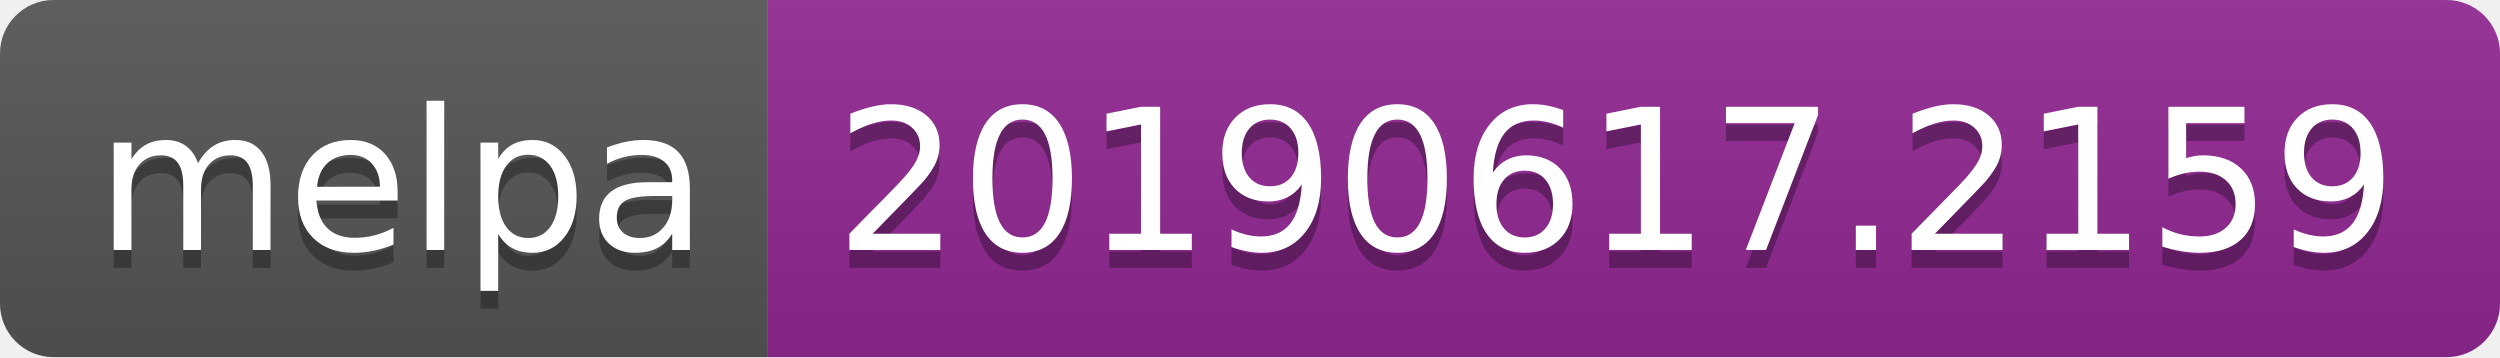
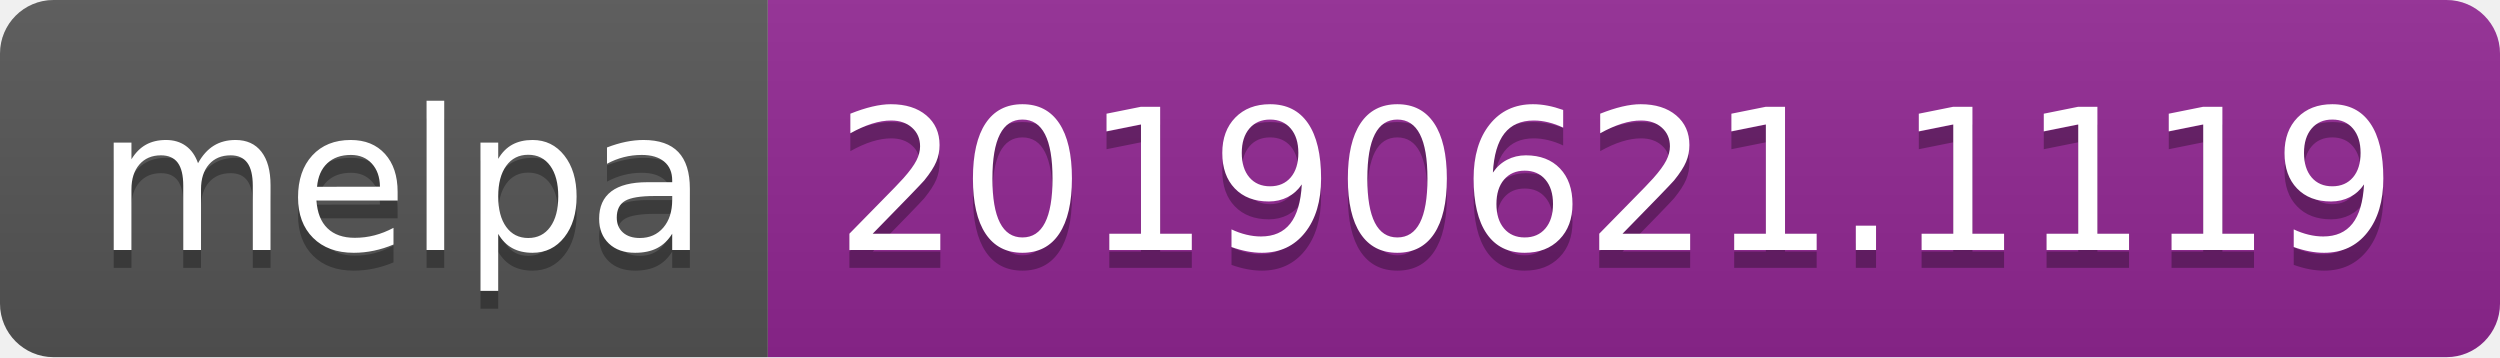
<svg xmlns="http://www.w3.org/2000/svg" width="140" height="20">
  <linearGradient id="b" x2="0" y2="100%">
    <stop offset="0" stop-color="#bbb" stop-opacity=".1" />
    <stop offset="1" stop-opacity=".1" />
  </linearGradient>
  <clipPath id="a">
    <rect width="140" height="20" rx="3" fill="#fff" />
  </clipPath>
  <g clip-path="url(#a)">
    <path fill="#555" d="M0 0h43v20H0z" />
    <path fill="#922793" d="M43 0h97v20H43z" />
    <path fill="url(#b)" d="M0 0h140v20H0z" />
  </g>
  <g fill="#fff" text-anchor="middle" font-family="DejaVu Sans,Verdana,Geneva,sans-serif" font-size="110">
    <text x="225" y="150" fill="#010101" fill-opacity=".3" transform="scale(.1)" textLength="330">melpa</text>
    <text x="225" y="140" transform="scale(.1)" textLength="330">melpa</text>
-     <text x="905" y="150" fill="#010101" fill-opacity=".3" transform="scale(.1)" textLength="870">20190617.2159</text>
-     <text x="905" y="140" transform="scale(.1)" textLength="870">20190617.2159</text>
+     <text x="905" y="150" fill="#010101" fill-opacity=".3" transform="scale(.1)" textLength="870">20190621.1119</text>
+     <text x="905" y="140" transform="scale(.1)" textLength="870">20190621.1119</text>
  </g>
</svg>
